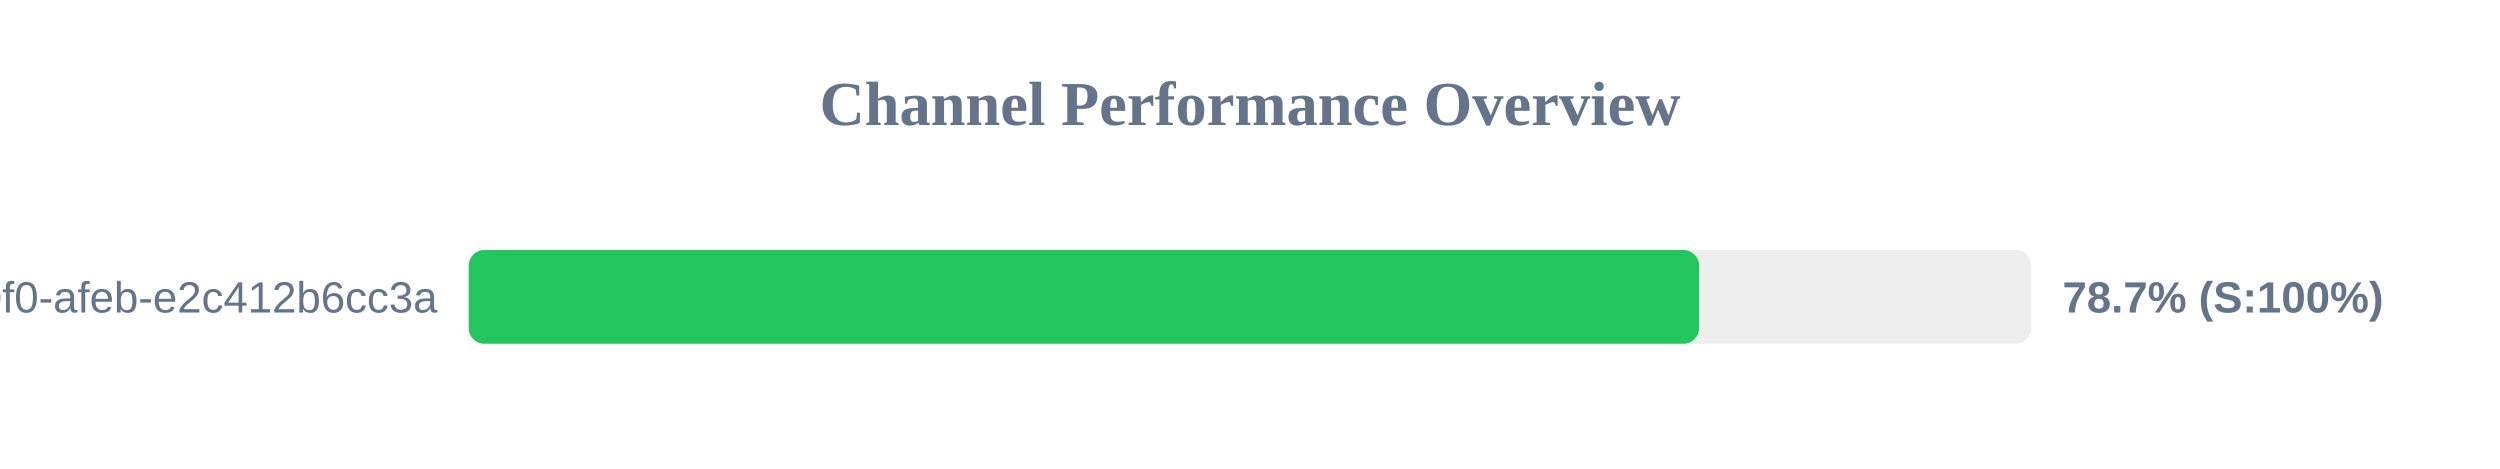
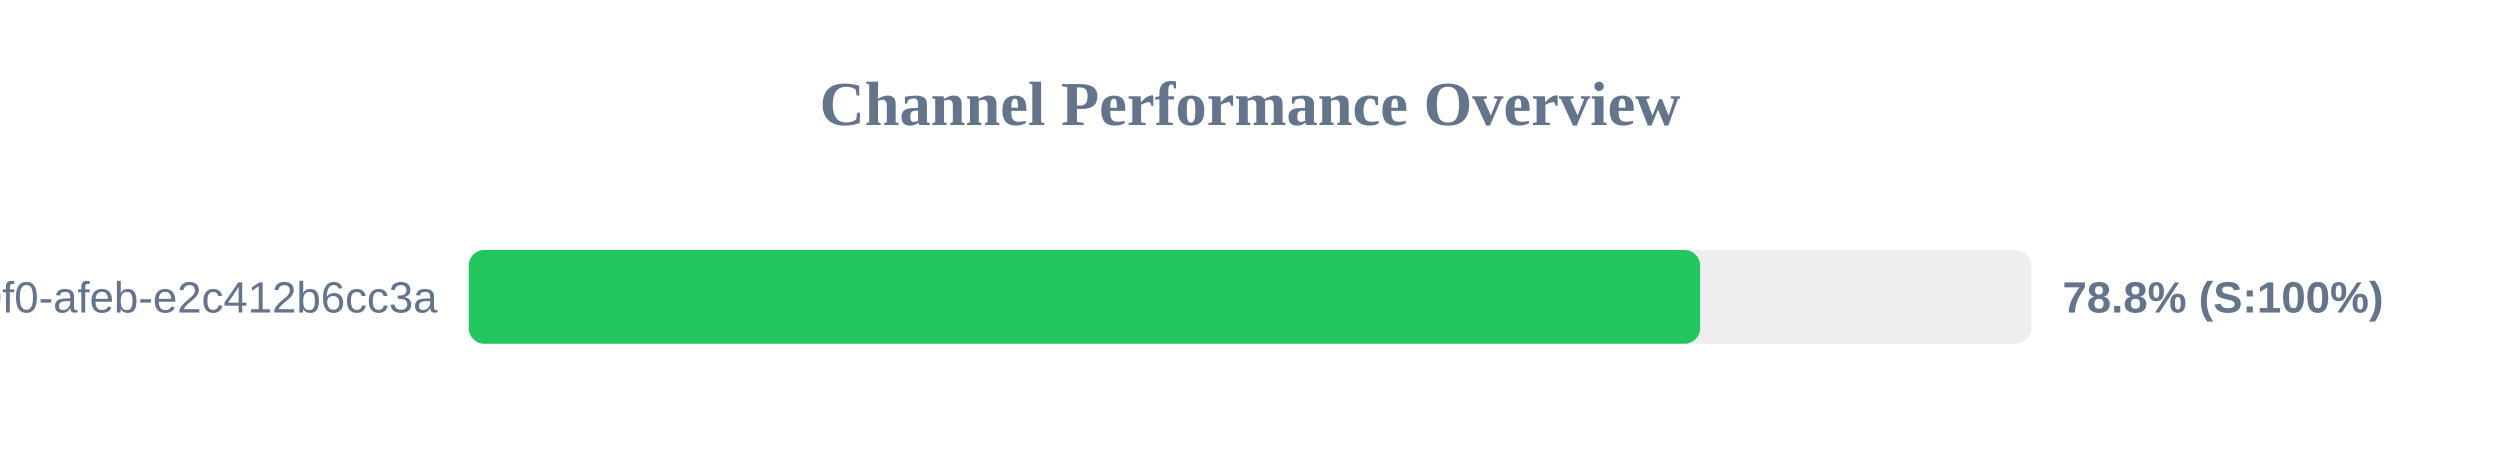
<svg xmlns="http://www.w3.org/2000/svg" width="800" height="150" version="1.1">
  <style>
        .row { font: 14px Arial; fill: #64748b; }
        .score { font: bold 14px Arial; fill: #64748b; }
    </style>
  <text x="400" y="40" text-anchor="middle" font-size="20px" font-weight="bold" fill="#64748b">Channel Performance Overview</text>
  <rect x="150" y="80" width="500" height="30" fill="#eee" rx="5" />
-   <rect x="150" y="80" width="393.7" height="30" fill="#22c55e" rx="5" />
+   <rect x="150" y="80" width="394.05" height="30" fill="#22c55e" rx="5" />
  <text x="140" y="100" text-anchor="end" class="row">?uuid=c6e02cd8-ce11-40f0-afeb-e2c412b6cc3a</text>
-   <text x="660" y="100" text-anchor="start" class="score">78.7% (S:100%)</text>
+   <text x="660" y="100" text-anchor="start" class="score">78.8% (S:100%)</text>
</svg>
